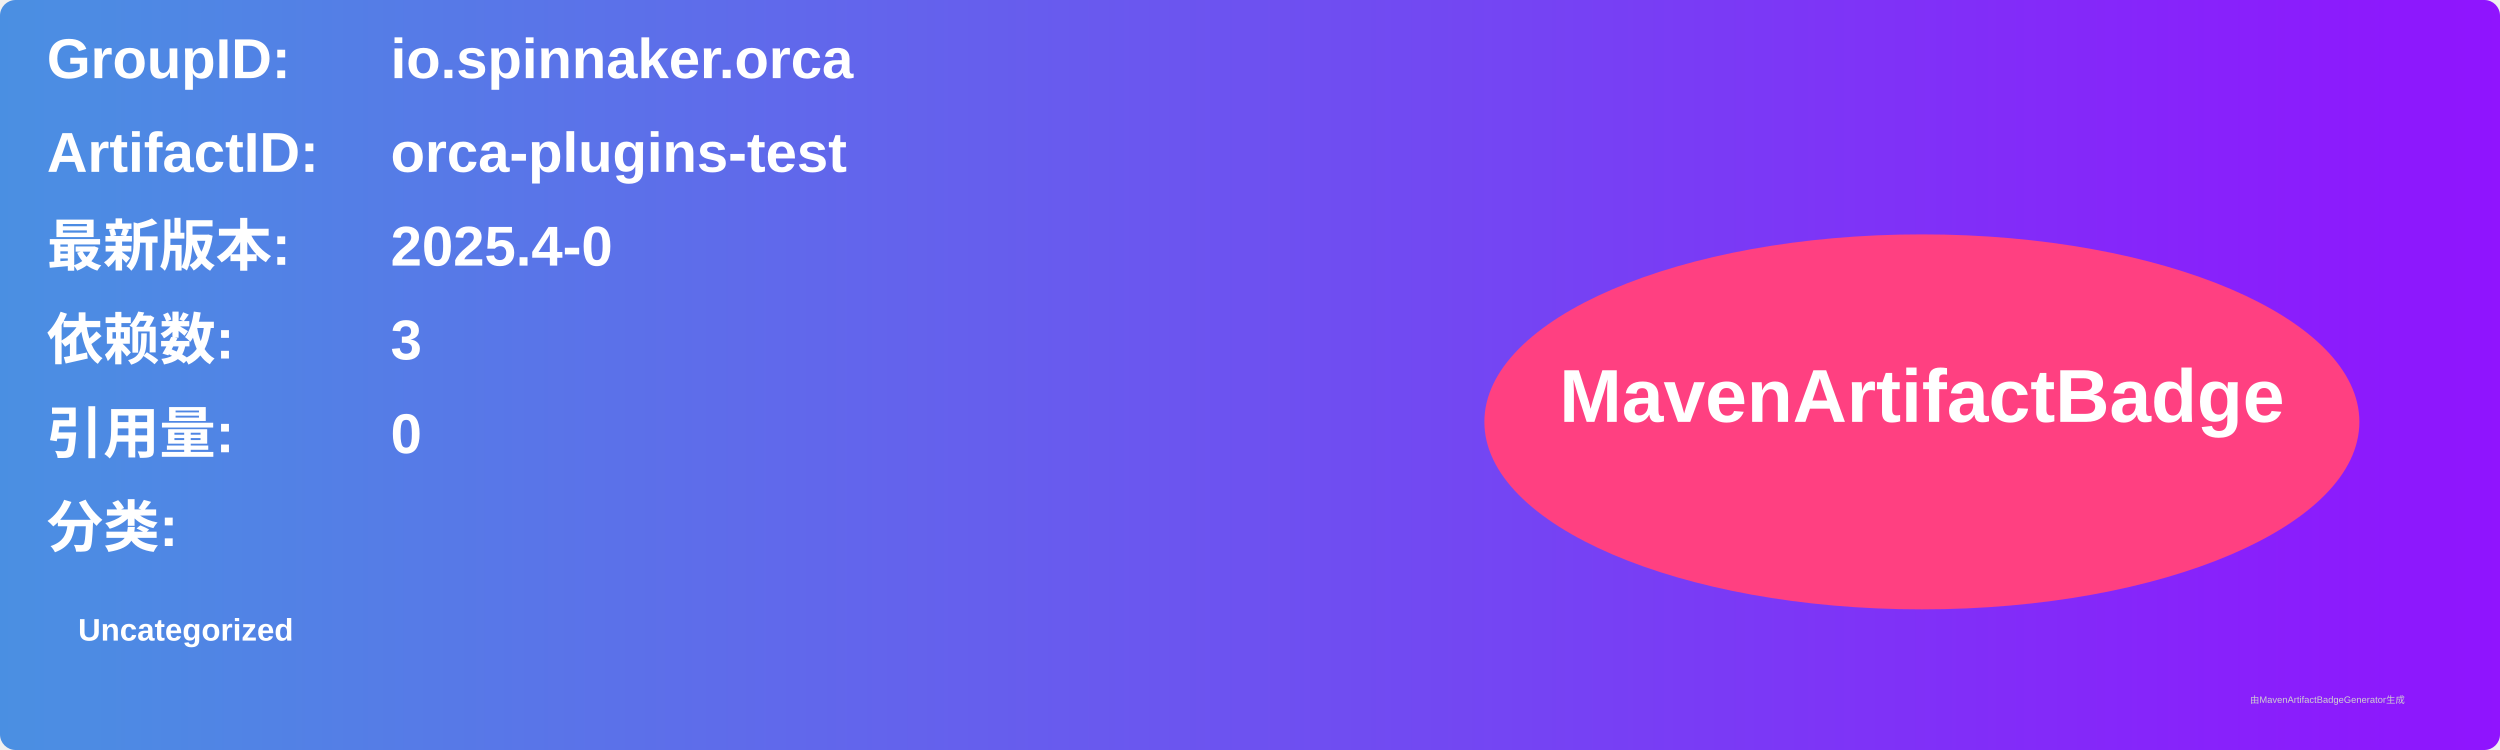
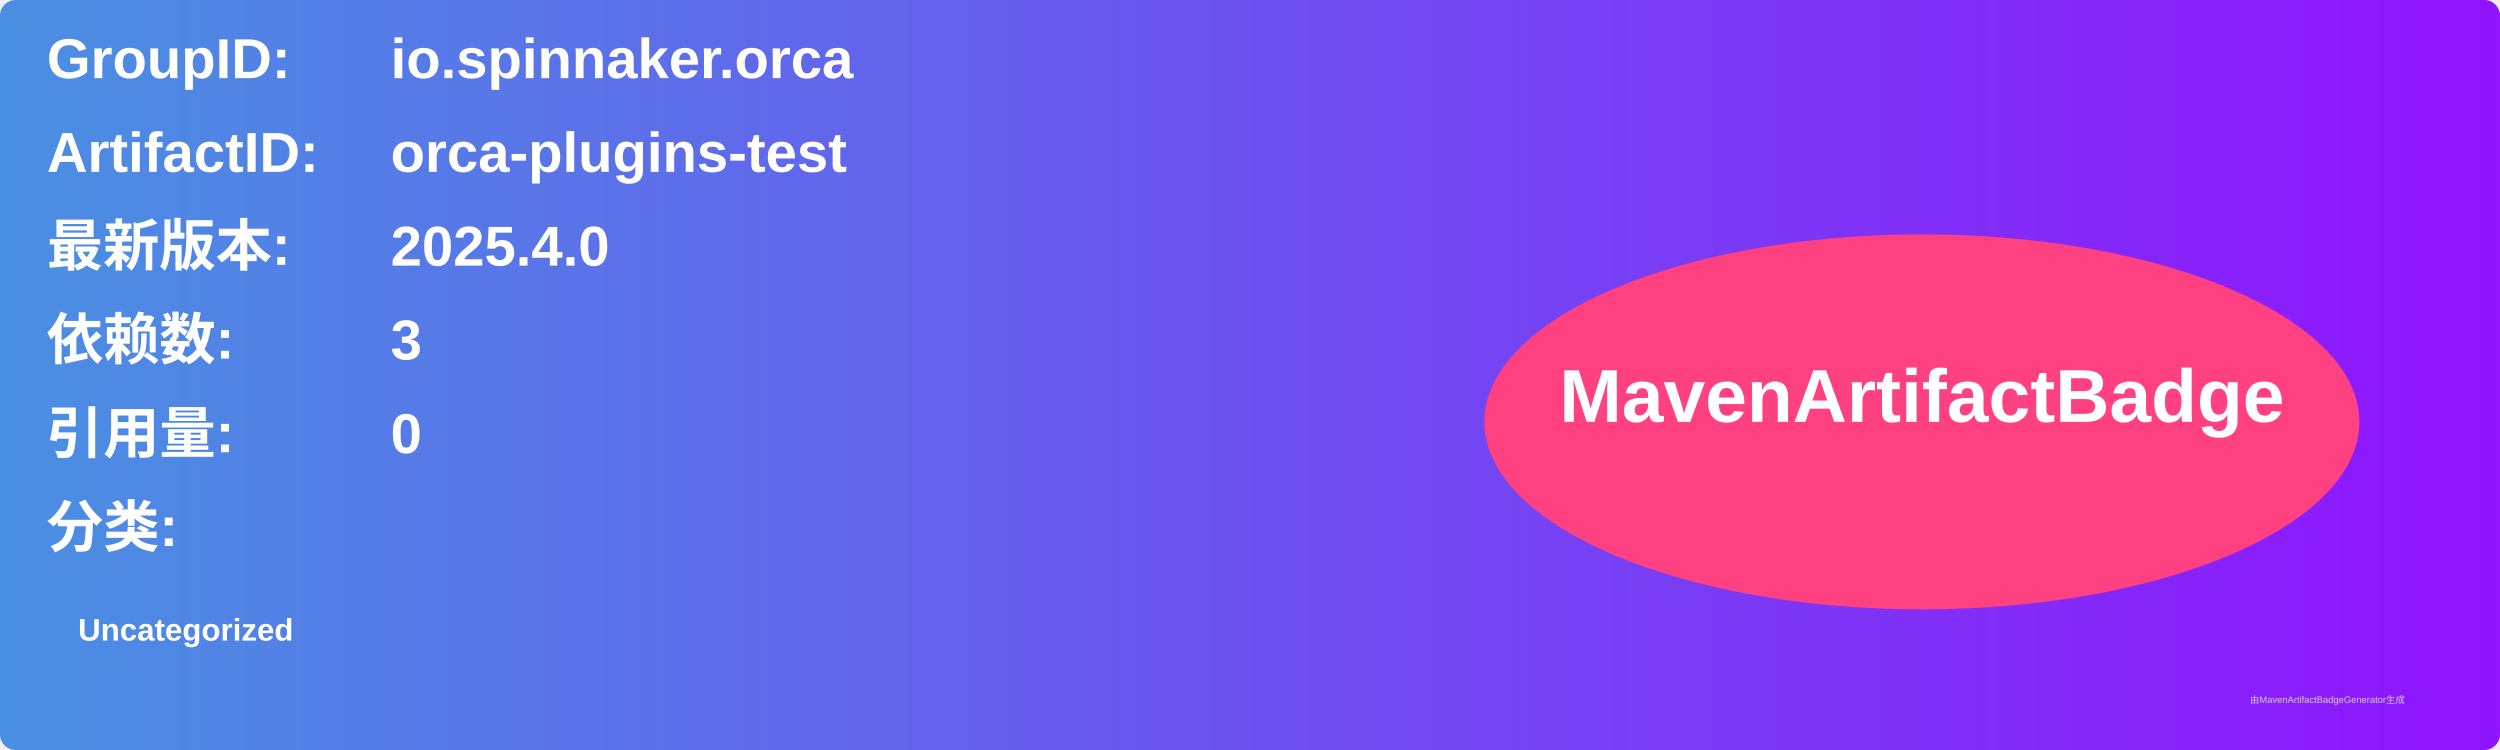
<svg xmlns="http://www.w3.org/2000/svg" width="800" height="240" viewBox="0 0 800 240">
  <linearGradient id="grad" x1="0%" y1="0%" x2="100%" y2="0%">
    <stop offset="0%" stop-color="#4a90e2" />
    <stop offset="100%" stop-color="#9013fe" />
  </linearGradient>
  <rect width="100%" height="100%" rx="5" ry="5" fill="url(#grad)" />
  <g transform="translate(15, 15)">
    <text x="0" y="10" font-family="Arial" font-size="18" fill="white" font-weight="bold" width="260">GroupID:</text>
    <text x="110" y="10" font-family="Arial" font-size="18" fill="white" font-weight="bold" width="460">io.spinnaker.orca</text>
    <text x="0" y="40" font-family="Arial" font-size="18" fill="white" font-weight="bold" width="260">ArtifactID:</text>
    <text x="110" y="40" font-family="Arial" font-size="18" fill="white" font-weight="bold" width="460">orca-plugins-test</text>
    <text x="0" y="70" font-family="Arial" font-size="18" fill="white" font-weight="bold">最新版本:</text>
    <text x="110" y="70" font-family="Arial" font-size="18" fill="white" font-weight="bold">
-       <tspan font-weight="bold">2025.4-0</tspan>
+       <tspan font-weight="bold">2025.4.0</tspan>
    </text>
    <text x="0" y="100" font-family="Arial" font-size="18" fill="white" font-weight="bold">依赖数: </text>
    <text x="110" y="100" font-family="Arial" font-size="18" fill="white">
      <tspan font-weight="bold">3</tspan>
    </text>
    <text x="0" y="130" font-family="Arial" font-size="18" fill="white" font-weight="bold">引用量: </text>
    <text x="110" y="130" font-family="Arial" font-size="18" fill="white">
      <tspan font-weight="bold">0</tspan>
    </text>
    <text x="0" y="160" font-family="Arial" font-size="18" fill="white" font-weight="bold">分类:</text>
    <text x="10" y="190" font-family="Arial" font-size="10" fill="white">
      <tspan font-weight="bold">Uncategorized</tspan>
    </text>
    <ellipse cx="600" cy="120" rx="140" ry="60" fill="#ff4081" />
    <text x="600" y="120" text-anchor="middle" font-family="Arial" font-size="24" fill="white" font-weight="bold">MavenArtifactBadge</text>
  </g>
  <text x="720" y="225" font-family="Arial" font-size="3" fill="#d0d0d0">由MavenArtifactBadgeGenerator生成</text>
</svg>
